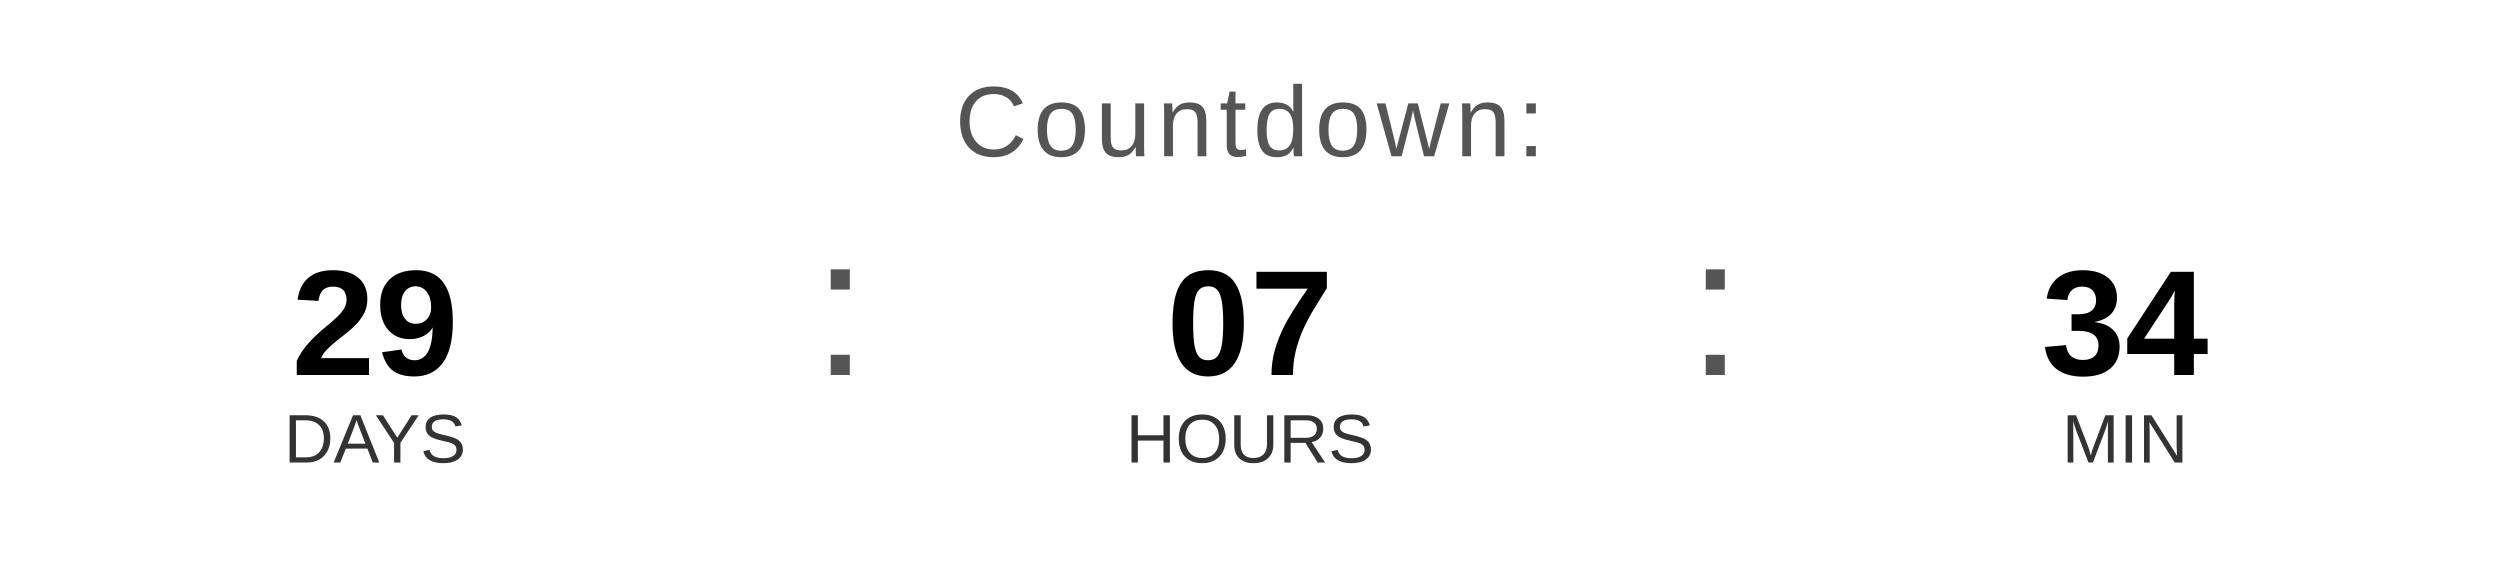
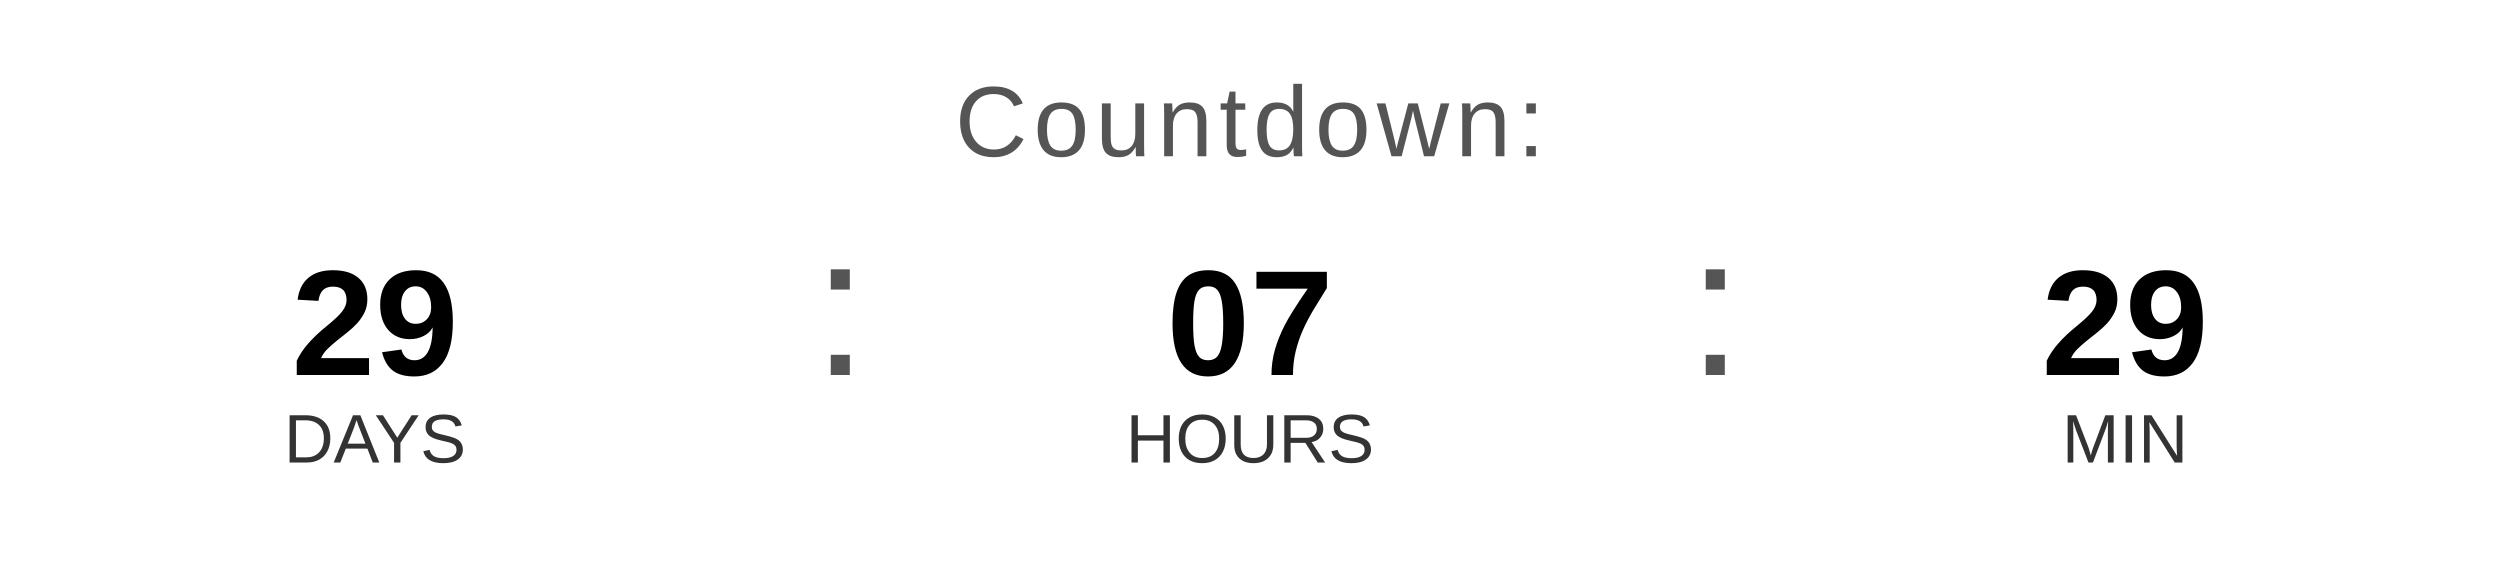
<svg xmlns="http://www.w3.org/2000/svg" width="400" height="90" viewBox="0 0 400 90">
  <text x="200" y="25" font-family="Arial, Helvetica, sans-serif" font-size="16" fill="#555555" text-anchor="middle" letter-spacing="1">
    Countdown:
  </text>
  <text x="60" y="60" font-family="Arial, Helvetica, sans-serif" font-size="24" font-weight="bold" fill="#000000" text-anchor="middle">29</text>
  <text x="60" y="74" font-family="Arial, Helvetica, sans-serif" font-size="11" fill="#333333" text-anchor="middle">DAYS</text>
  <text x="130" y="60" font-family="Arial, sans-serif" font-size="32" fill="#555555">:</text>
  <text x="200" y="60" font-family="Arial, Helvetica, sans-serif" font-size="24" font-weight="bold" fill="#000000" text-anchor="middle">07</text>
  <text x="200" y="74" font-family="Arial, Helvetica, sans-serif" font-size="11" fill="#333333" text-anchor="middle">HOURS</text>
  <text x="270" y="60" font-family="Arial, sans-serif" font-size="32" fill="#555555">:</text>
-   <text x="340" y="60" font-family="Arial, Helvetica, sans-serif" font-size="24" font-weight="bold" fill="#000000" text-anchor="middle">34</text>
+   <text x="340" y="60" font-family="Arial, Helvetica, sans-serif" font-size="24" font-weight="bold" fill="#000000" text-anchor="middle">29</text>
  <text x="340" y="74" font-family="Arial, Helvetica, sans-serif" font-size="11" fill="#333333" text-anchor="middle">MIN</text>
</svg>
